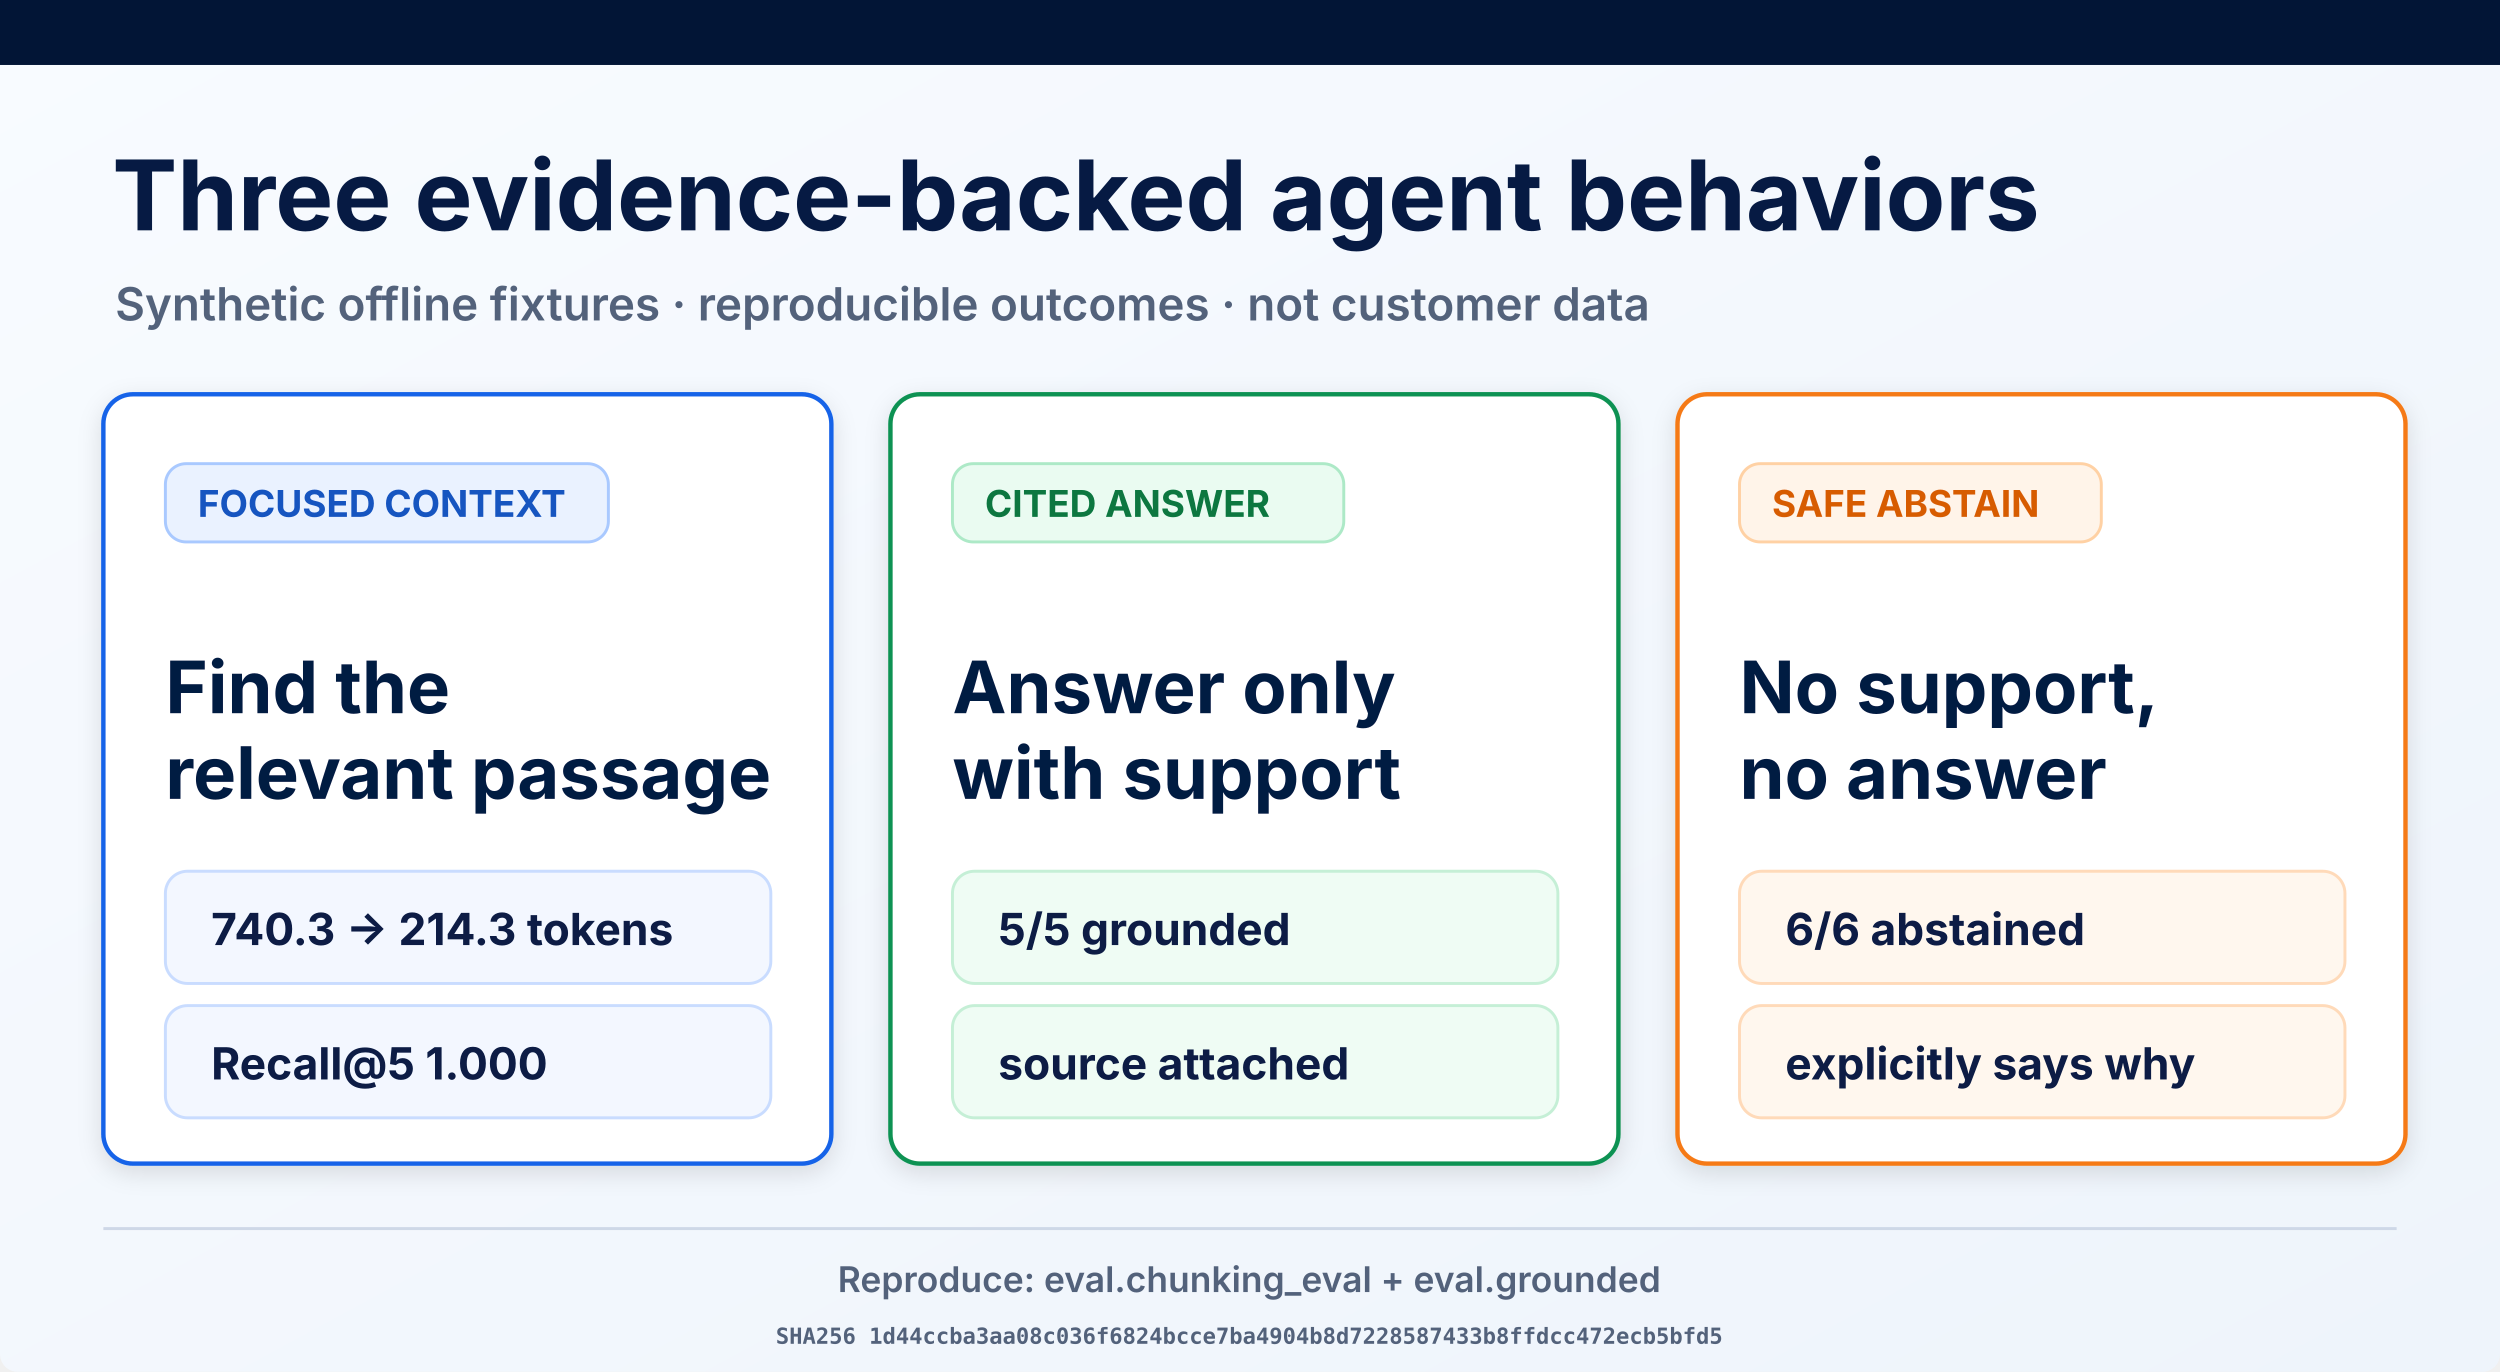
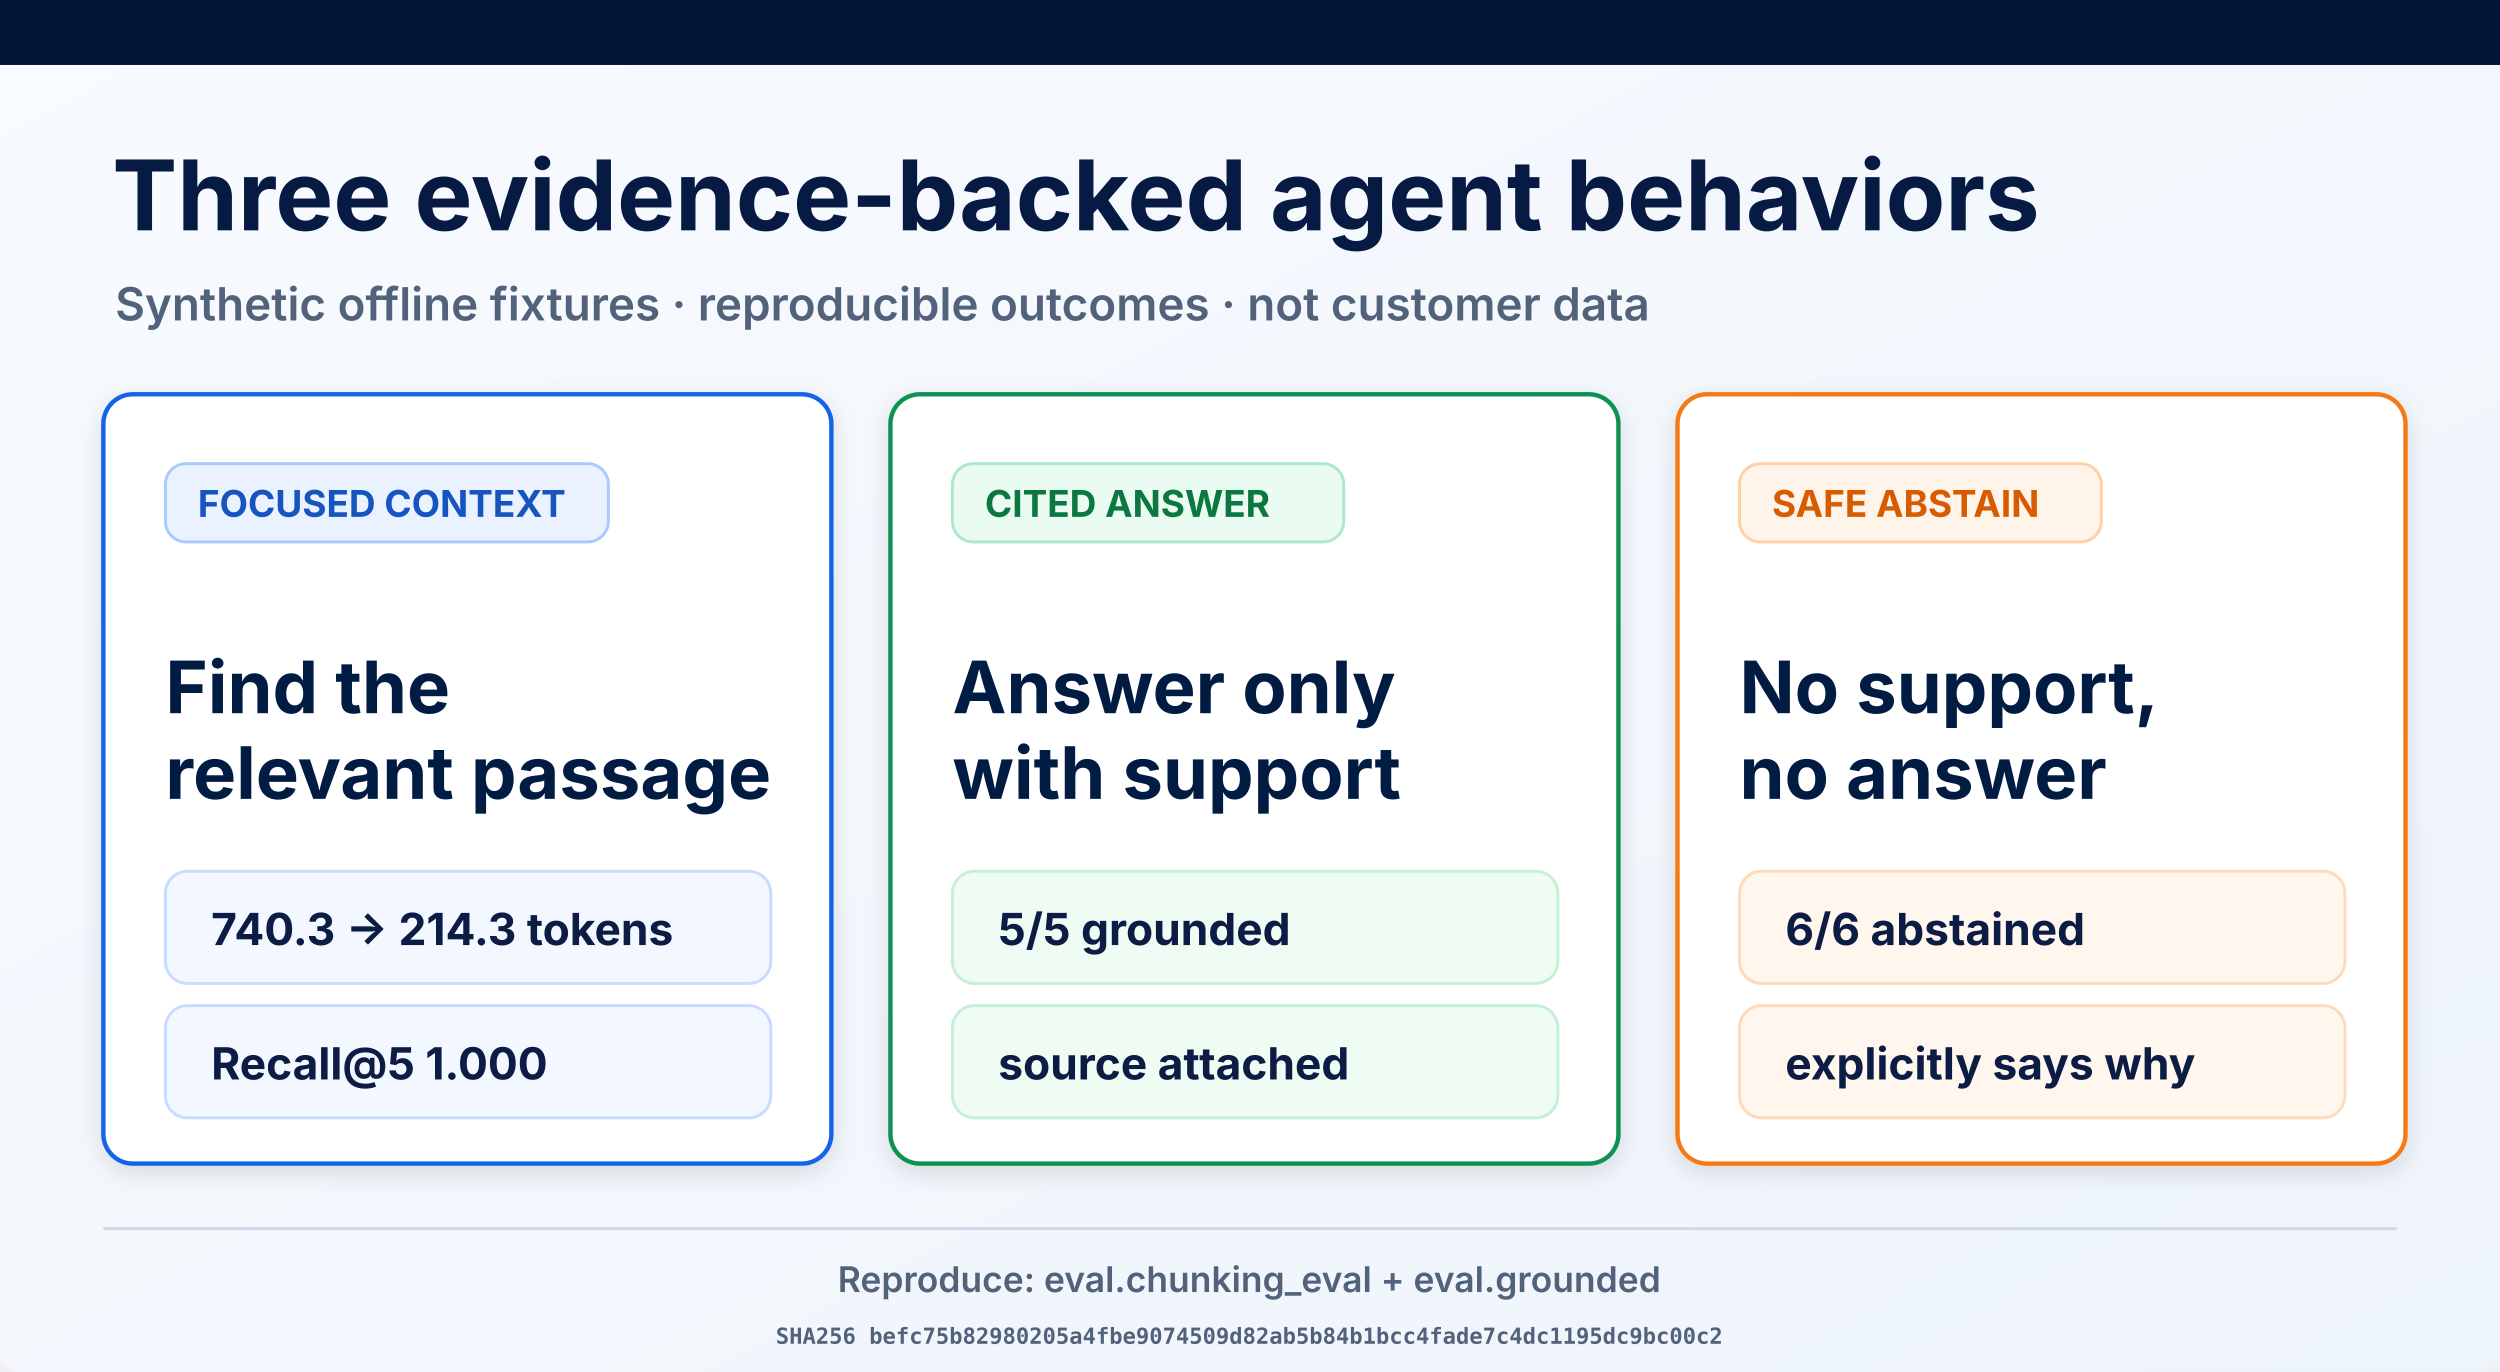
<svg xmlns="http://www.w3.org/2000/svg" width="1693" height="929" viewBox="0 0 1693 929" role="img" aria-labelledby="title desc">
  <defs>
    <linearGradient id="page" x1="0" y1="0" x2="1" y2="1">
      <stop offset="0" stop-color="#f8fbff" />
      <stop offset="1" stop-color="#eef4fb" />
    </linearGradient>
    <filter id="shadow" x="-10%" y="-10%" width="120%" height="130%">
      <feDropShadow dx="0" dy="5" stdDeviation="8" flood-opacity=".12" />
    </filter>
  </defs>
  <rect width="1693" height="929" rx="12" fill="url(#page)" />
  <rect width="1693" height="44" fill="#021536" />
  <text x="76" y="156" font-family="Inter, Arial, sans-serif" font-size="66" font-weight="700" fill="#061a43">Three evidence-backed agent behaviors</text>
  <text x="78" y="217" font-family="Inter, Arial, sans-serif" font-size="31" font-weight="600" fill="#53627b">Synthetic offline fixtures · reproducible outcomes · not customer data</text>
  <g filter="url(#shadow)">
    <rect x="70" y="267" width="493" height="521" rx="20" fill="#fff" stroke="#1763e8" stroke-width="3" />
    <rect x="112" y="314" width="300" height="53" rx="14" fill="#eaf2ff" stroke="#a9c9ff" stroke-width="2" />
    <text x="134" y="350" font-family="Inter, Arial, sans-serif" font-size="25" font-weight="700" fill="#1554c0">FOCUSED CONTEXT</text>
    <text x="112" y="483" font-family="Inter, Arial, sans-serif" font-size="49" font-weight="700" fill="#061a43">Find the</text>
    <text x="112" y="541" font-family="Inter, Arial, sans-serif" font-size="49" font-weight="700" fill="#061a43">relevant passage</text>
    <rect x="112" y="590" width="410" height="76" rx="15" fill="#f3f7ff" stroke="#c9dcff" stroke-width="2" />
    <text x="143" y="640" font-family="Inter, Arial, sans-serif" font-size="30" font-weight="700" fill="#0a1b44">740.3 → 214.3 tokens</text>
    <rect x="112" y="681" width="410" height="76" rx="15" fill="#f3f7ff" stroke="#c9dcff" stroke-width="2" />
    <text x="143" y="731" font-family="Inter, Arial, sans-serif" font-size="30" font-weight="700" fill="#0a1b44">Recall@5 1.000</text>
  </g>
  <g filter="url(#shadow)">
    <rect x="603" y="267" width="493" height="521" rx="20" fill="#fff" stroke="#109252" stroke-width="3" />
    <rect x="645" y="314" width="265" height="53" rx="14" fill="#eafbf1" stroke="#ade9c7" stroke-width="2" />
    <text x="667" y="350" font-family="Inter, Arial, sans-serif" font-size="25" font-weight="700" fill="#08773f">CITED ANSWER</text>
    <text x="645" y="483" font-family="Inter, Arial, sans-serif" font-size="49" font-weight="700" fill="#061a43">Answer only</text>
    <text x="645" y="541" font-family="Inter, Arial, sans-serif" font-size="49" font-weight="700" fill="#061a43">with support</text>
    <rect x="645" y="590" width="410" height="76" rx="15" fill="#effcf4" stroke="#c5efd6" stroke-width="2" />
    <text x="676" y="640" font-family="Inter, Arial, sans-serif" font-size="30" font-weight="700" fill="#0a1b44">5/5 grounded</text>
    <rect x="645" y="681" width="410" height="76" rx="15" fill="#effcf4" stroke="#c5efd6" stroke-width="2" />
    <text x="676" y="731" font-family="Inter, Arial, sans-serif" font-size="30" font-weight="700" fill="#0a1b44">source attached</text>
  </g>
  <g filter="url(#shadow)">
    <rect x="1136" y="267" width="493" height="521" rx="20" fill="#fff" stroke="#f57a19" stroke-width="3" />
    <rect x="1178" y="314" width="245" height="53" rx="14" fill="#fff4e9" stroke="#ffd1a4" stroke-width="2" />
    <text x="1200" y="350" font-family="Inter, Arial, sans-serif" font-size="25" font-weight="700" fill="#d75c06">SAFE ABSTAIN</text>
    <text x="1178" y="483" font-family="Inter, Arial, sans-serif" font-size="49" font-weight="700" fill="#061a43">No support,</text>
    <text x="1178" y="541" font-family="Inter, Arial, sans-serif" font-size="49" font-weight="700" fill="#061a43">no answer</text>
    <rect x="1178" y="590" width="410" height="76" rx="15" fill="#fff7ee" stroke="#ffdab9" stroke-width="2" />
    <text x="1209" y="640" font-family="Inter, Arial, sans-serif" font-size="30" font-weight="700" fill="#0a1b44">6/6 abstained</text>
    <rect x="1178" y="681" width="410" height="76" rx="15" fill="#fff7ee" stroke="#ffdab9" stroke-width="2" />
    <text x="1209" y="731" font-family="Inter, Arial, sans-serif" font-size="30" font-weight="700" fill="#0a1b44">explicitly says why</text>
  </g>
  <line x1="70" y1="832" x2="1623" y2="832" stroke="#ced8e7" stroke-width="2" />
  <text x="846" y="875" text-anchor="middle" font-family="Inter, Arial, sans-serif" font-size="24" font-weight="600" fill="#53627b">Reproduce: eval.chunking_eval + eval.grounded</text>
-   <text x="846" y="910" text-anchor="middle" font-family="ui-monospace, monospace" font-size="15" font-weight="600" fill="#53627b">SHA256 1d44ccba3aa08c036f6824bcce7ba4904b8d7228587433b8ffdcc472ecb5bfd5</text>
+   <text x="846" y="910" text-anchor="middle" font-family="ui-monospace, monospace" font-size="15" font-weight="600" fill="#53627b">SHA256 befc75b82980205a4fbe9074509d82ab5b84b1bcc4fade7c4dc1195dc9bc00c2</text>
</svg>
